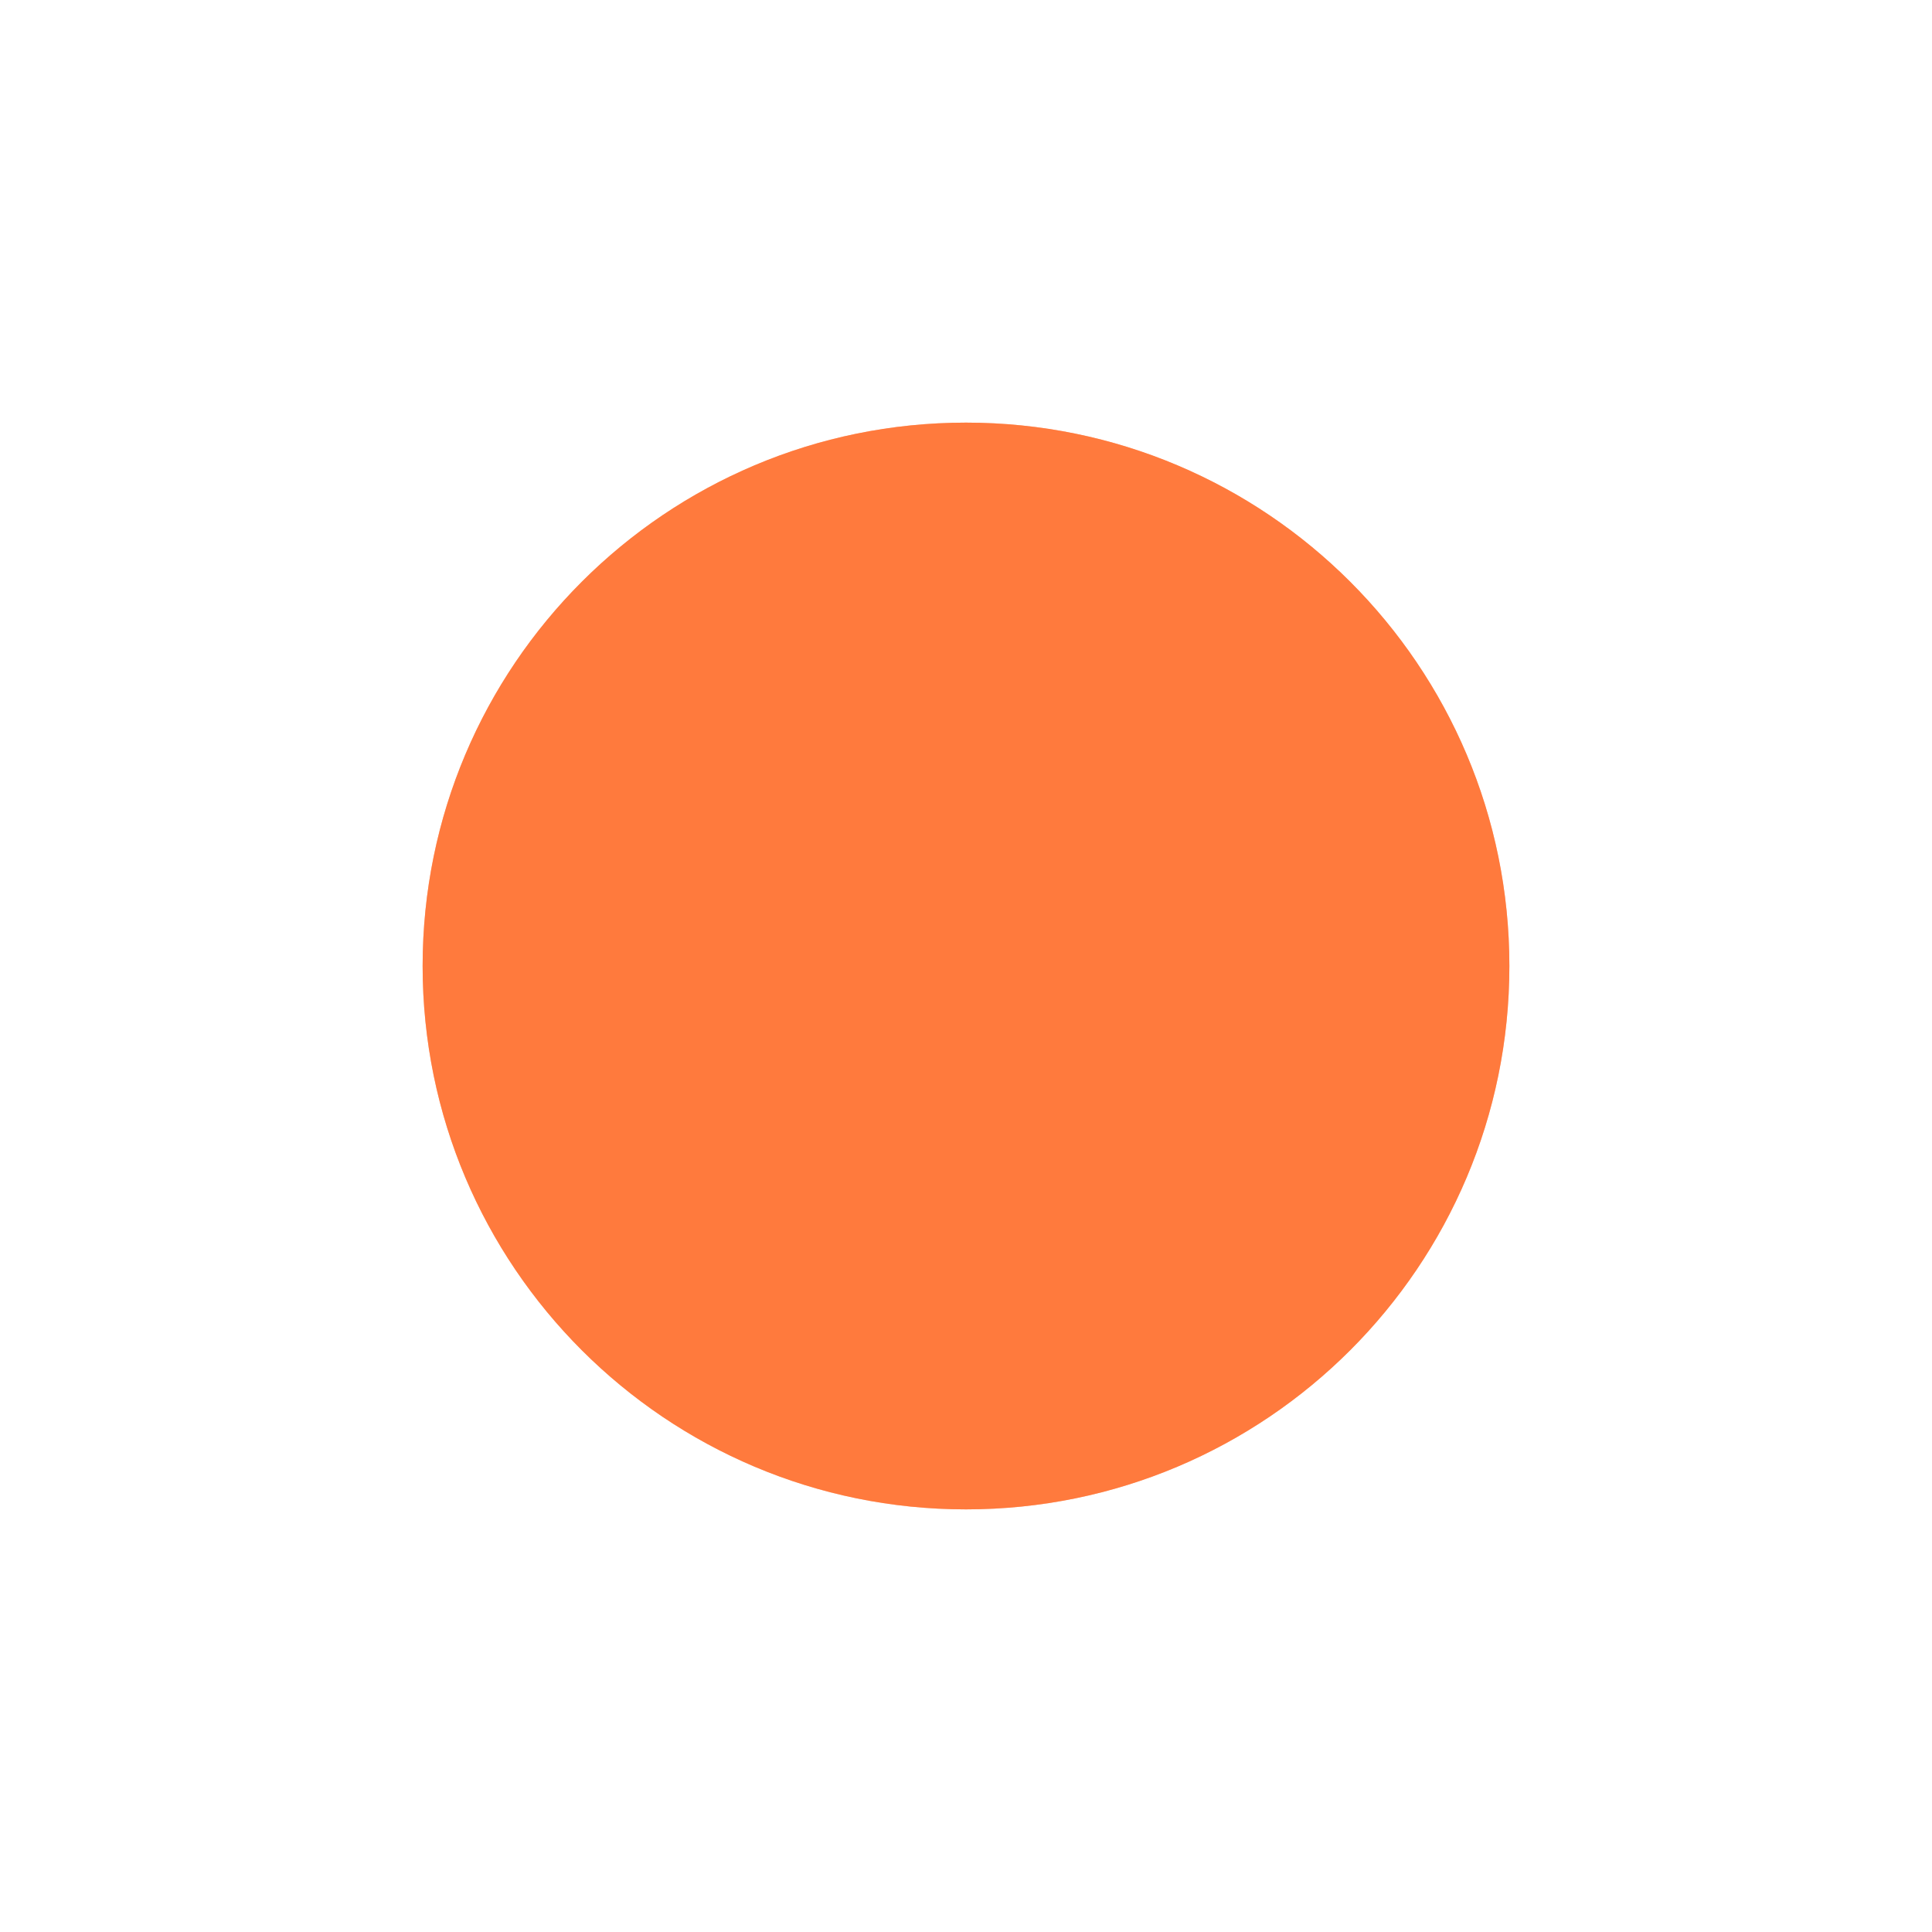
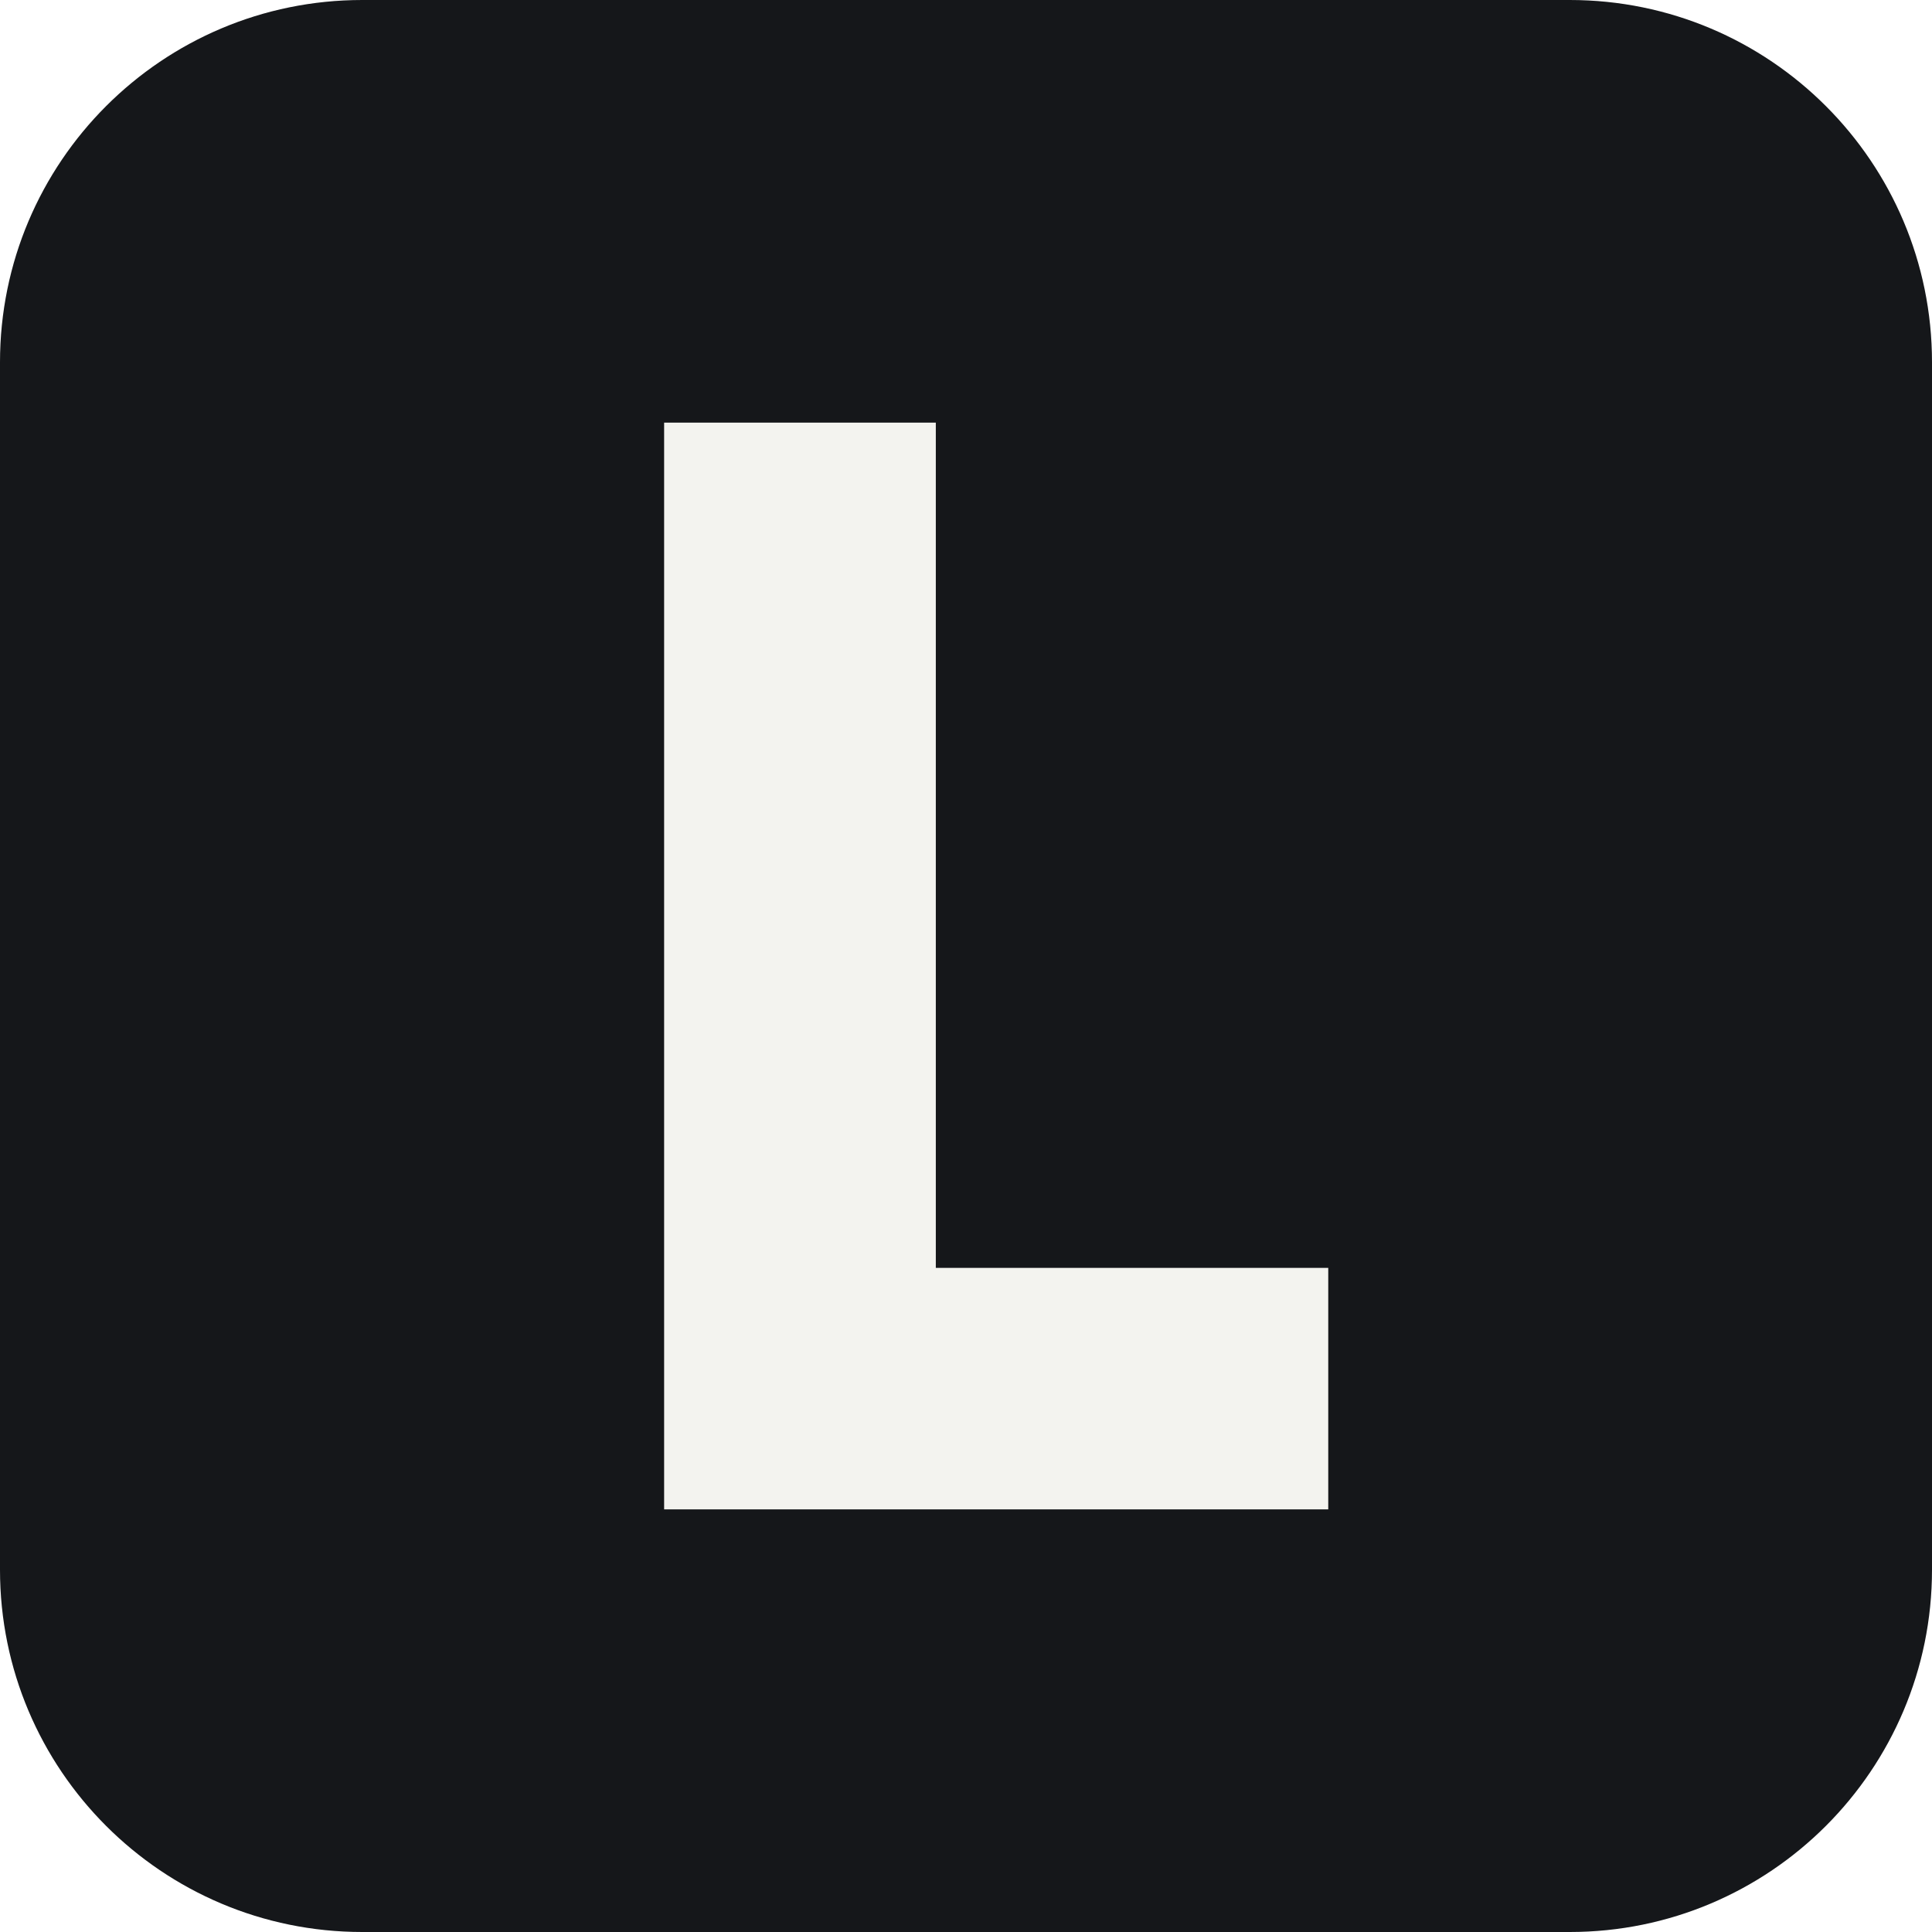
<svg xmlns="http://www.w3.org/2000/svg" viewBox="0 0 32 32">
-   <circle cx="16" cy="16" r="9" fill="#ff7a3d" opacity="0.5">
-     <animate attributeName="r" values="9;16" dur="2s" repeatCount="indefinite" />
-     <animate attributeName="opacity" values="0.5;0" dur="2s" repeatCount="indefinite" />
-   </circle>
-   <circle cx="16" cy="16" r="9" fill="#ff7a3d" />
+   <rect width="32" height="32" rx="6" fill="#15171a" />
+   <path d="M11 7h4.5v14H22v4H11z" fill="#f3f3ef" />
</svg>
